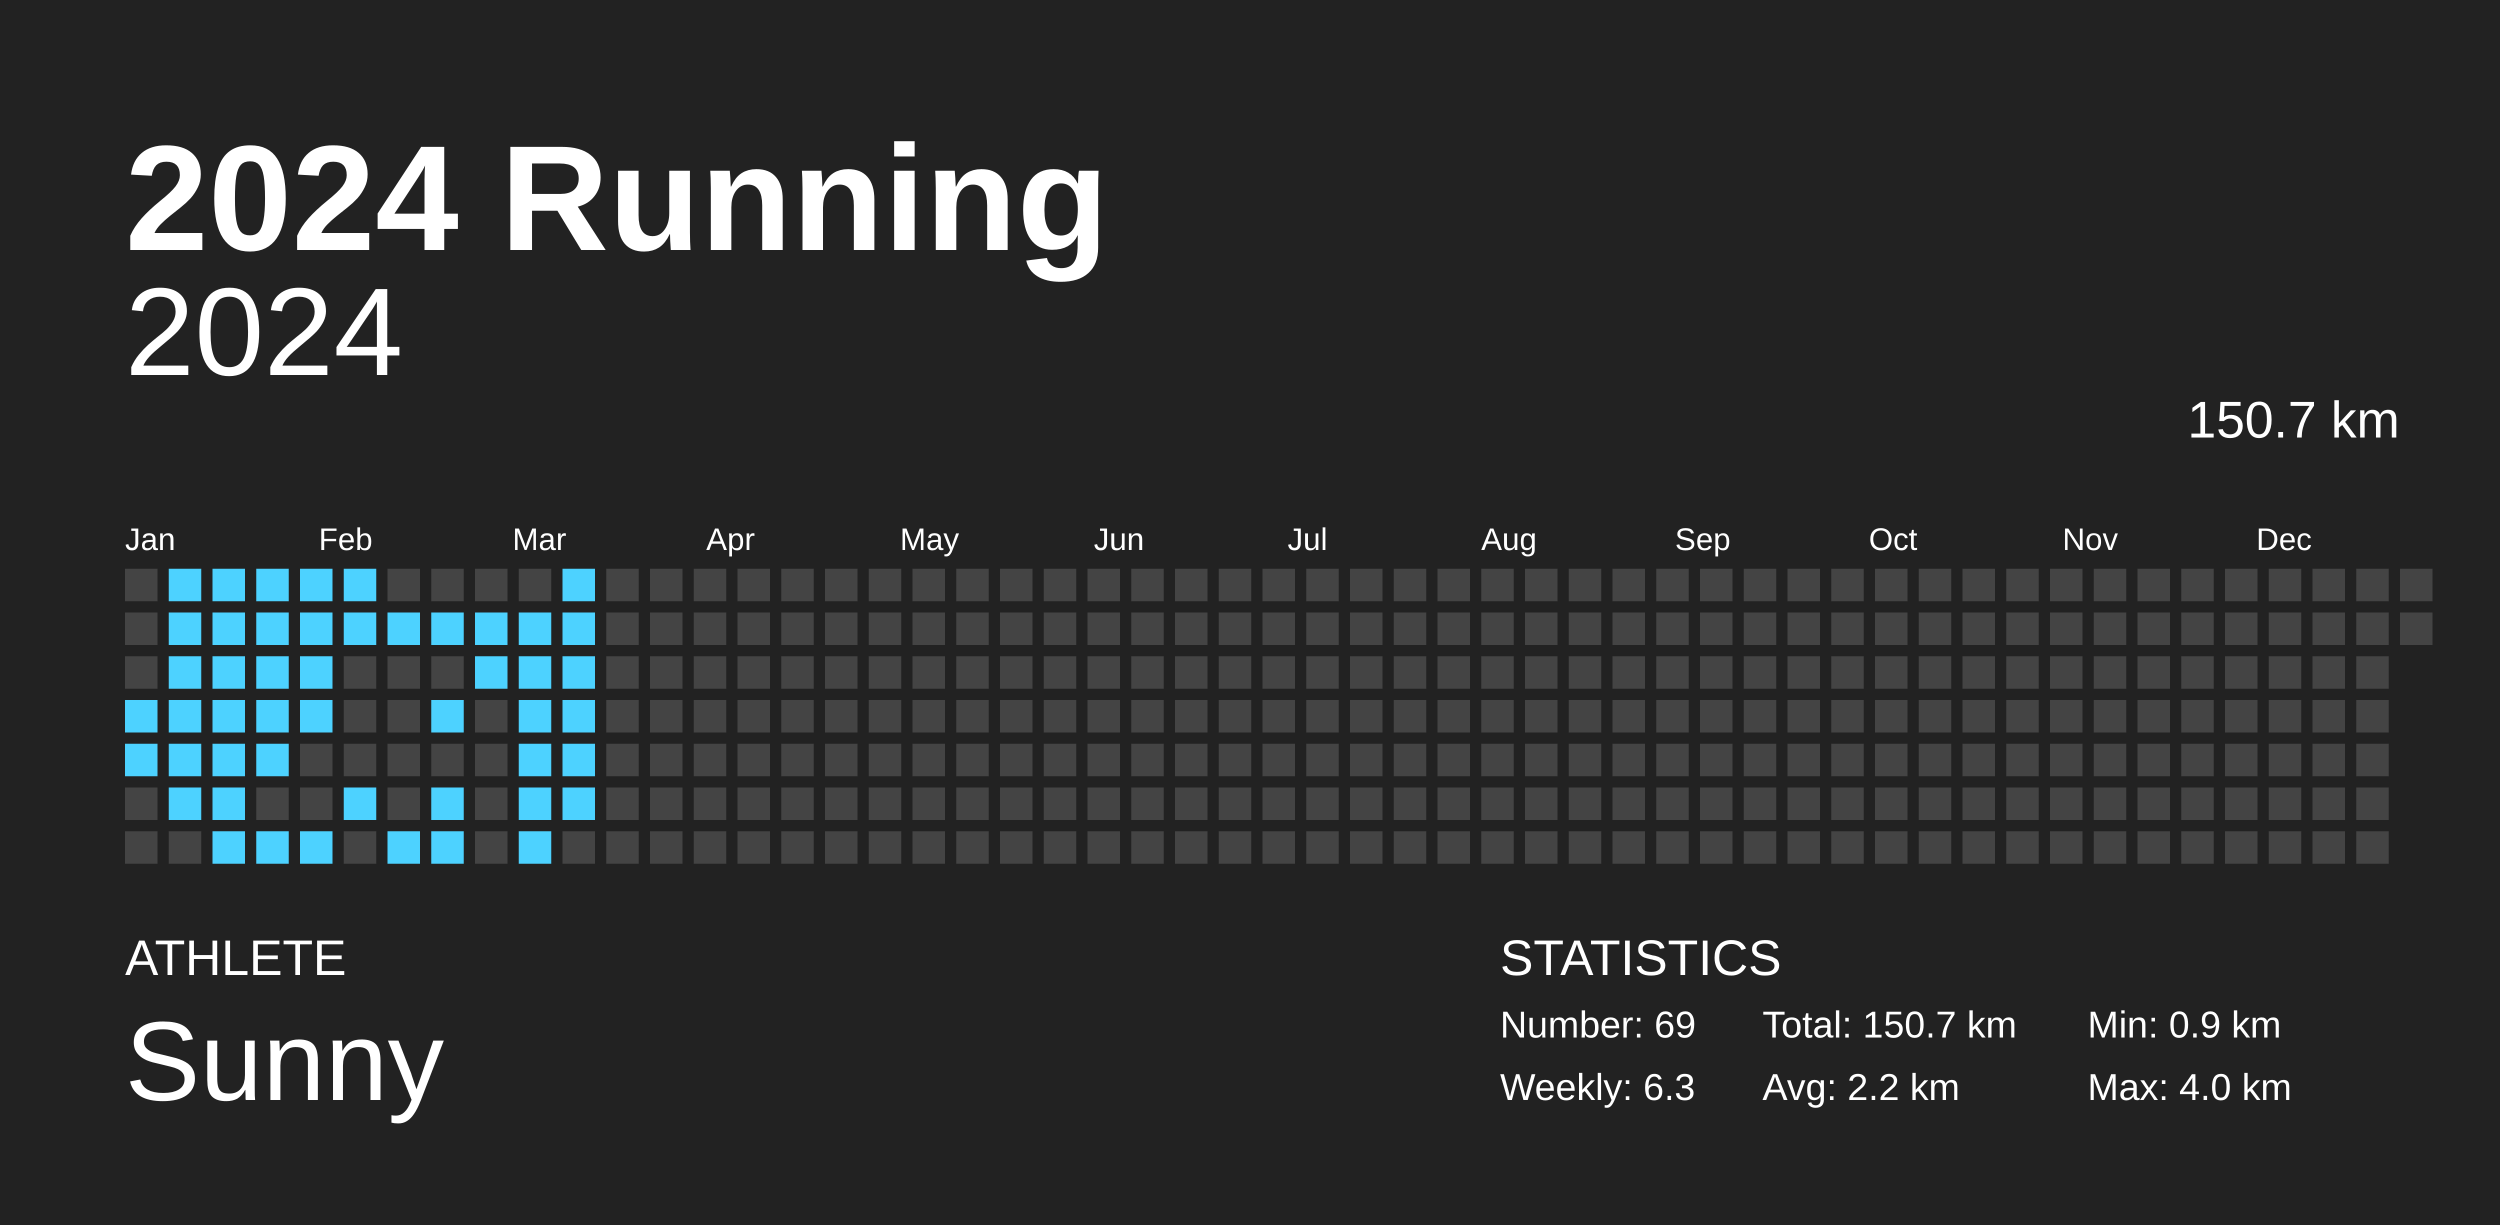
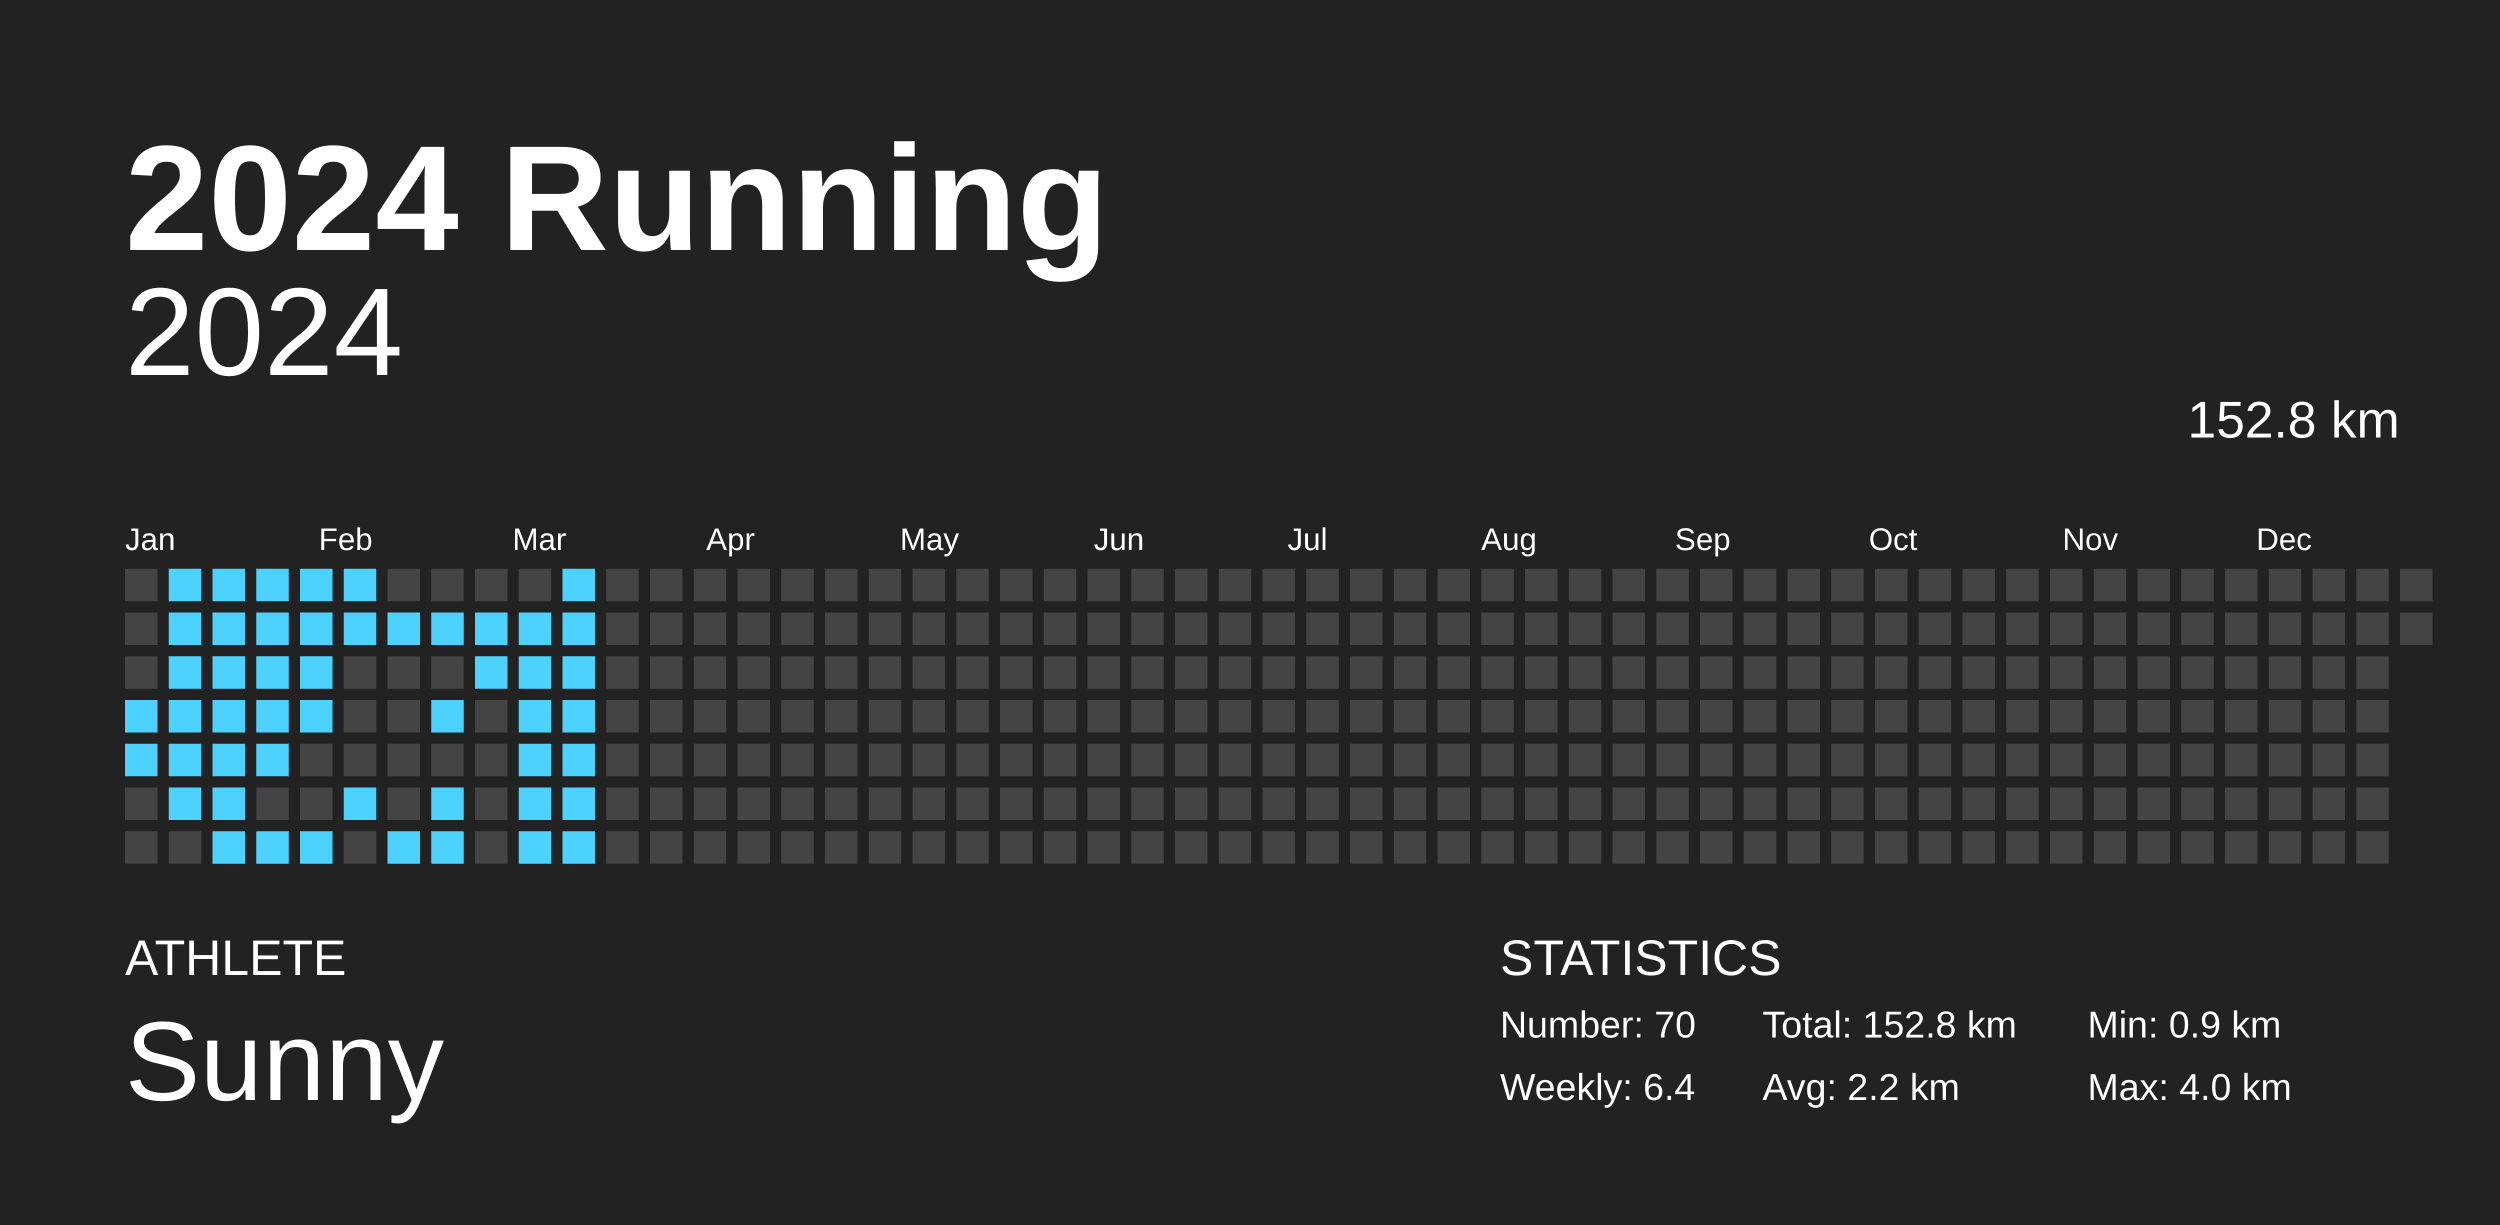
<svg xmlns="http://www.w3.org/2000/svg" baseProfile="full" height="98mm" version="1.1" viewBox="0,0,200,98" width="200mm">
  <defs />
  <rect fill="#222222" height="98" width="200" x="0" y="0" />
  <text fill="#FFFFFF" style="font-size:12px; font-family:Arial; font-weight:bold;" x="10" y="20">2024 Running</text>
  <text fill="#FFFFFF" style="font-size:4px; font-family:Arial" x="10" y="78">ATHLETE</text>
  <text fill="#FFFFFF" style="font-size:9px; font-family:Arial" x="10" y="88">Sunny</text>
  <text fill="#FFFFFF" style="font-size:4px; font-family:Arial" x="120" y="78">STATISTICS</text>
-   <text fill="#FFFFFF" style="font-size:3px; font-family:Arial" x="120" y="83">Number: 69</text>
-   <text fill="#FFFFFF" style="font-size:3px; font-family:Arial" x="120" y="88">Weekly: 6.3</text>
-   <text fill="#FFFFFF" style="font-size:3px; font-family:Arial" x="141" y="83">Total: 150.7 km</text>
+   <text fill="#FFFFFF" style="font-size:3px; font-family:Arial" x="120" y="83">Number: 70</text>
+   <text fill="#FFFFFF" style="font-size:3px; font-family:Arial" x="120" y="88">Weekly: 6.4</text>
+   <text fill="#FFFFFF" style="font-size:3px; font-family:Arial" x="141" y="83">Total: 152.8 km</text>
  <text fill="#FFFFFF" style="font-size:3px; font-family:Arial" x="141" y="88">Avg: 2.2 km</text>
  <text fill="#FFFFFF" style="font-size:3px; font-family:Arial" x="167" y="83">Min: 0.9 km</text>
  <text fill="#FFFFFF" style="font-size:3px; font-family:Arial" x="167" y="88">Max: 4.0 km</text>
  <text alignment-baseline="hanging" fill="#FFFFFF" style="font-size:10.0px; font-family:Arial;" x="10" y="30">2024</text>
-   <text alignment-baseline="hanging" fill="#FFFFFF" style="font-size:4.125px; font-family:Arial;" x="175" y="35">150.7 km</text>
+   <text alignment-baseline="hanging" fill="#FFFFFF" style="font-size:4.125px; font-family:Arial;" x="175" y="35">152.8 km</text>
  <text fill="#FFFFFF" style="font-size:2.5px; font-family:Arial" x="10.0" y="44">Jan</text>
  <text fill="#FFFFFF" style="font-size:2.5px; font-family:Arial" x="25.5" y="44">Feb</text>
  <text fill="#FFFFFF" style="font-size:2.5px; font-family:Arial" x="41.0" y="44">Mar</text>
  <text fill="#FFFFFF" style="font-size:2.5px; font-family:Arial" x="56.5" y="44">Apr</text>
  <text fill="#FFFFFF" style="font-size:2.5px; font-family:Arial" x="72.0" y="44">May</text>
  <text fill="#FFFFFF" style="font-size:2.5px; font-family:Arial" x="87.5" y="44">Jun</text>
  <text fill="#FFFFFF" style="font-size:2.5px; font-family:Arial" x="103.0" y="44">Jul</text>
  <text fill="#FFFFFF" style="font-size:2.5px; font-family:Arial" x="118.5" y="44">Aug</text>
  <text fill="#FFFFFF" style="font-size:2.5px; font-family:Arial" x="134.0" y="44">Sep</text>
  <text fill="#FFFFFF" style="font-size:2.5px; font-family:Arial" x="149.5" y="44">Oct</text>
  <text fill="#FFFFFF" style="font-size:2.5px; font-family:Arial" x="165.0" y="44">Nov</text>
  <text fill="#FFFFFF" style="font-size:2.5px; font-family:Arial" x="180.5" y="44">Dec</text>
  <rect fill="#444444" height="2.6" width="2.6" x="10.0" y="45.5" />
  <rect fill="#444444" height="2.6" width="2.6" x="10.0" y="49.0" />
  <rect fill="#444444" height="2.6" width="2.6" x="10.0" y="52.5" />
  <rect fill="#4dd2ff" height="2.6" width="2.6" x="10.0" y="56.0" />
  <rect fill="#4dd2ff" height="2.6" width="2.6" x="10.0" y="59.5" />
  <rect fill="#444444" height="2.6" width="2.6" x="10.0" y="63.0" />
  <rect fill="#444444" height="2.6" width="2.6" x="10.0" y="66.5" />
  <rect fill="#4dd2ff" height="2.6" width="2.6" x="13.5" y="45.5" />
  <rect fill="#4dd2ff" height="2.6" width="2.6" x="13.5" y="49.0" />
  <rect fill="#4dd2ff" height="2.6" width="2.6" x="13.5" y="52.5" />
  <rect fill="#4dd2ff" height="2.6" width="2.6" x="13.5" y="56.0" />
  <rect fill="#4dd2ff" height="2.6" width="2.6" x="13.5" y="59.5" />
  <rect fill="#4dd2ff" height="2.6" width="2.6" x="13.5" y="63.0" />
  <rect fill="#444444" height="2.6" width="2.6" x="13.5" y="66.5" />
  <rect fill="#4dd2ff" height="2.6" width="2.6" x="17.0" y="45.5" />
  <rect fill="#4dd2ff" height="2.6" width="2.6" x="17.0" y="49.0" />
  <rect fill="#4dd2ff" height="2.6" width="2.6" x="17.0" y="52.5" />
  <rect fill="#4dd2ff" height="2.6" width="2.6" x="17.0" y="56.0" />
  <rect fill="#4dd2ff" height="2.6" width="2.6" x="17.0" y="59.5" />
  <rect fill="#4dd2ff" height="2.6" width="2.6" x="17.0" y="63.0" />
  <rect fill="#4dd2ff" height="2.6" width="2.6" x="17.0" y="66.5" />
  <rect fill="#4dd2ff" height="2.6" width="2.6" x="20.5" y="45.5" />
  <rect fill="#4dd2ff" height="2.6" width="2.6" x="20.5" y="49.0" />
  <rect fill="#4dd2ff" height="2.6" width="2.6" x="20.5" y="52.5" />
  <rect fill="#4dd2ff" height="2.6" width="2.6" x="20.5" y="56.0" />
  <rect fill="#4dd2ff" height="2.6" width="2.6" x="20.5" y="59.5" />
  <rect fill="#444444" height="2.6" width="2.6" x="20.5" y="63.0" />
  <rect fill="#4dd2ff" height="2.6" width="2.6" x="20.5" y="66.5" />
  <rect fill="#4dd2ff" height="2.6" width="2.6" x="24.0" y="45.5" />
  <rect fill="#4dd2ff" height="2.6" width="2.6" x="24.0" y="49.0" />
  <rect fill="#4dd2ff" height="2.6" width="2.6" x="24.0" y="52.5" />
  <rect fill="#4dd2ff" height="2.6" width="2.6" x="24.0" y="56.0" />
  <rect fill="#444444" height="2.6" width="2.6" x="24.0" y="59.5" />
  <rect fill="#444444" height="2.6" width="2.6" x="24.0" y="63.0" />
  <rect fill="#4dd2ff" height="2.6" width="2.6" x="24.0" y="66.5" />
  <rect fill="#4dd2ff" height="2.6" width="2.6" x="27.5" y="45.5" />
  <rect fill="#4dd2ff" height="2.6" width="2.6" x="27.5" y="49.0" />
  <rect fill="#444444" height="2.6" width="2.6" x="27.5" y="52.5" />
  <rect fill="#444444" height="2.6" width="2.6" x="27.5" y="56.0" />
  <rect fill="#444444" height="2.6" width="2.6" x="27.5" y="59.5" />
  <rect fill="#4dd2ff" height="2.6" width="2.6" x="27.5" y="63.0" />
  <rect fill="#444444" height="2.6" width="2.6" x="27.5" y="66.5" />
  <rect fill="#444444" height="2.6" width="2.6" x="31.0" y="45.5" />
  <rect fill="#4dd2ff" height="2.6" width="2.6" x="31.0" y="49.0" />
  <rect fill="#444444" height="2.6" width="2.6" x="31.0" y="52.5" />
  <rect fill="#444444" height="2.6" width="2.6" x="31.0" y="56.0" />
  <rect fill="#444444" height="2.6" width="2.6" x="31.0" y="59.5" />
  <rect fill="#444444" height="2.6" width="2.6" x="31.0" y="63.0" />
  <rect fill="#4dd2ff" height="2.6" width="2.6" x="31.0" y="66.5" />
  <rect fill="#444444" height="2.6" width="2.6" x="34.5" y="45.5" />
  <rect fill="#4dd2ff" height="2.6" width="2.6" x="34.5" y="49.0" />
  <rect fill="#444444" height="2.6" width="2.6" x="34.5" y="52.5" />
  <rect fill="#4dd2ff" height="2.6" width="2.6" x="34.5" y="56.0" />
  <rect fill="#444444" height="2.6" width="2.6" x="34.5" y="59.5" />
  <rect fill="#4dd2ff" height="2.6" width="2.6" x="34.5" y="63.0" />
  <rect fill="#4dd2ff" height="2.6" width="2.6" x="34.5" y="66.5" />
  <rect fill="#444444" height="2.6" width="2.6" x="38.0" y="45.5" />
  <rect fill="#4dd2ff" height="2.6" width="2.6" x="38.0" y="49.0" />
  <rect fill="#4dd2ff" height="2.6" width="2.6" x="38.0" y="52.5" />
  <rect fill="#444444" height="2.6" width="2.6" x="38.0" y="56.0" />
  <rect fill="#444444" height="2.6" width="2.6" x="38.0" y="59.5" />
  <rect fill="#444444" height="2.6" width="2.6" x="38.0" y="63.0" />
  <rect fill="#444444" height="2.6" width="2.6" x="38.0" y="66.5" />
  <rect fill="#444444" height="2.6" width="2.6" x="41.5" y="45.5" />
  <rect fill="#4dd2ff" height="2.6" width="2.6" x="41.5" y="49.0" />
  <rect fill="#4dd2ff" height="2.6" width="2.6" x="41.5" y="52.5" />
  <rect fill="#4dd2ff" height="2.6" width="2.6" x="41.5" y="56.0" />
  <rect fill="#4dd2ff" height="2.6" width="2.6" x="41.5" y="59.5" />
  <rect fill="#4dd2ff" height="2.6" width="2.6" x="41.5" y="63.0" />
  <rect fill="#4dd2ff" height="2.6" width="2.6" x="41.5" y="66.5" />
  <rect fill="#4dd2ff" height="2.6" width="2.6" x="45.0" y="45.5" />
  <rect fill="#4dd2ff" height="2.6" width="2.6" x="45.0" y="49.0" />
  <rect fill="#4dd2ff" height="2.6" width="2.6" x="45.0" y="52.5" />
  <rect fill="#4dd2ff" height="2.6" width="2.6" x="45.0" y="56.0" />
  <rect fill="#4dd2ff" height="2.6" width="2.6" x="45.0" y="59.5" />
  <rect fill="#4dd2ff" height="2.6" width="2.6" x="45.0" y="63.0" />
-   <rect fill="#444444" height="2.6" width="2.6" x="45.0" y="66.5" />
+   <rect fill="#4dd2ff" height="2.6" width="2.6" x="45.0" y="66.5" />
  <rect fill="#444444" height="2.6" width="2.6" x="48.5" y="45.5" />
  <rect fill="#444444" height="2.6" width="2.6" x="48.5" y="49.0" />
  <rect fill="#444444" height="2.6" width="2.6" x="48.5" y="52.5" />
  <rect fill="#444444" height="2.6" width="2.6" x="48.5" y="56.0" />
  <rect fill="#444444" height="2.6" width="2.6" x="48.5" y="59.5" />
  <rect fill="#444444" height="2.6" width="2.6" x="48.5" y="63.0" />
  <rect fill="#444444" height="2.6" width="2.6" x="48.5" y="66.5" />
  <rect fill="#444444" height="2.6" width="2.6" x="52.0" y="45.5" />
  <rect fill="#444444" height="2.6" width="2.6" x="52.0" y="49.0" />
  <rect fill="#444444" height="2.6" width="2.6" x="52.0" y="52.5" />
  <rect fill="#444444" height="2.6" width="2.6" x="52.0" y="56.0" />
  <rect fill="#444444" height="2.6" width="2.6" x="52.0" y="59.5" />
  <rect fill="#444444" height="2.6" width="2.6" x="52.0" y="63.0" />
  <rect fill="#444444" height="2.6" width="2.6" x="52.0" y="66.5" />
  <rect fill="#444444" height="2.6" width="2.6" x="55.5" y="45.5" />
  <rect fill="#444444" height="2.6" width="2.6" x="55.5" y="49.0" />
  <rect fill="#444444" height="2.6" width="2.6" x="55.5" y="52.5" />
  <rect fill="#444444" height="2.6" width="2.6" x="55.5" y="56.0" />
  <rect fill="#444444" height="2.6" width="2.6" x="55.5" y="59.5" />
  <rect fill="#444444" height="2.6" width="2.6" x="55.5" y="63.0" />
  <rect fill="#444444" height="2.6" width="2.6" x="55.5" y="66.5" />
  <rect fill="#444444" height="2.6" width="2.6" x="59.0" y="45.5" />
  <rect fill="#444444" height="2.6" width="2.6" x="59.0" y="49.0" />
  <rect fill="#444444" height="2.6" width="2.6" x="59.0" y="52.5" />
  <rect fill="#444444" height="2.6" width="2.6" x="59.0" y="56.0" />
  <rect fill="#444444" height="2.6" width="2.6" x="59.0" y="59.5" />
  <rect fill="#444444" height="2.6" width="2.6" x="59.0" y="63.0" />
  <rect fill="#444444" height="2.6" width="2.6" x="59.0" y="66.5" />
  <rect fill="#444444" height="2.6" width="2.6" x="62.5" y="45.5" />
  <rect fill="#444444" height="2.6" width="2.6" x="62.5" y="49.0" />
  <rect fill="#444444" height="2.6" width="2.6" x="62.5" y="52.5" />
  <rect fill="#444444" height="2.6" width="2.6" x="62.5" y="56.0" />
  <rect fill="#444444" height="2.6" width="2.6" x="62.5" y="59.5" />
  <rect fill="#444444" height="2.6" width="2.6" x="62.5" y="63.0" />
  <rect fill="#444444" height="2.6" width="2.6" x="62.5" y="66.5" />
  <rect fill="#444444" height="2.6" width="2.6" x="66.0" y="45.5" />
  <rect fill="#444444" height="2.6" width="2.6" x="66.0" y="49.0" />
  <rect fill="#444444" height="2.6" width="2.6" x="66.0" y="52.5" />
  <rect fill="#444444" height="2.6" width="2.6" x="66.0" y="56.0" />
  <rect fill="#444444" height="2.6" width="2.6" x="66.0" y="59.5" />
  <rect fill="#444444" height="2.6" width="2.6" x="66.0" y="63.0" />
  <rect fill="#444444" height="2.6" width="2.6" x="66.0" y="66.5" />
  <rect fill="#444444" height="2.6" width="2.6" x="69.5" y="45.5" />
  <rect fill="#444444" height="2.6" width="2.6" x="69.5" y="49.0" />
  <rect fill="#444444" height="2.6" width="2.6" x="69.5" y="52.5" />
  <rect fill="#444444" height="2.6" width="2.6" x="69.5" y="56.0" />
  <rect fill="#444444" height="2.6" width="2.6" x="69.5" y="59.5" />
  <rect fill="#444444" height="2.6" width="2.6" x="69.5" y="63.0" />
  <rect fill="#444444" height="2.6" width="2.6" x="69.5" y="66.5" />
  <rect fill="#444444" height="2.6" width="2.6" x="73.0" y="45.5" />
  <rect fill="#444444" height="2.6" width="2.6" x="73.0" y="49.0" />
  <rect fill="#444444" height="2.6" width="2.6" x="73.0" y="52.5" />
  <rect fill="#444444" height="2.6" width="2.6" x="73.0" y="56.0" />
  <rect fill="#444444" height="2.6" width="2.6" x="73.0" y="59.5" />
  <rect fill="#444444" height="2.6" width="2.6" x="73.0" y="63.0" />
  <rect fill="#444444" height="2.6" width="2.6" x="73.0" y="66.5" />
  <rect fill="#444444" height="2.6" width="2.6" x="76.5" y="45.5" />
  <rect fill="#444444" height="2.6" width="2.6" x="76.5" y="49.0" />
  <rect fill="#444444" height="2.6" width="2.6" x="76.5" y="52.5" />
  <rect fill="#444444" height="2.6" width="2.6" x="76.5" y="56.0" />
  <rect fill="#444444" height="2.6" width="2.6" x="76.5" y="59.5" />
  <rect fill="#444444" height="2.6" width="2.6" x="76.5" y="63.0" />
  <rect fill="#444444" height="2.6" width="2.6" x="76.5" y="66.5" />
  <rect fill="#444444" height="2.6" width="2.6" x="80.0" y="45.5" />
  <rect fill="#444444" height="2.6" width="2.6" x="80.0" y="49.0" />
  <rect fill="#444444" height="2.6" width="2.6" x="80.0" y="52.5" />
  <rect fill="#444444" height="2.6" width="2.6" x="80.0" y="56.0" />
  <rect fill="#444444" height="2.6" width="2.6" x="80.0" y="59.5" />
  <rect fill="#444444" height="2.6" width="2.6" x="80.0" y="63.0" />
  <rect fill="#444444" height="2.6" width="2.6" x="80.0" y="66.5" />
  <rect fill="#444444" height="2.6" width="2.6" x="83.5" y="45.5" />
  <rect fill="#444444" height="2.6" width="2.6" x="83.5" y="49.0" />
  <rect fill="#444444" height="2.6" width="2.6" x="83.5" y="52.5" />
  <rect fill="#444444" height="2.6" width="2.6" x="83.5" y="56.0" />
  <rect fill="#444444" height="2.6" width="2.6" x="83.5" y="59.5" />
  <rect fill="#444444" height="2.6" width="2.6" x="83.5" y="63.0" />
  <rect fill="#444444" height="2.6" width="2.6" x="83.5" y="66.5" />
  <rect fill="#444444" height="2.6" width="2.6" x="87.0" y="45.5" />
  <rect fill="#444444" height="2.6" width="2.6" x="87.0" y="49.0" />
  <rect fill="#444444" height="2.6" width="2.6" x="87.0" y="52.5" />
  <rect fill="#444444" height="2.6" width="2.6" x="87.0" y="56.0" />
  <rect fill="#444444" height="2.6" width="2.6" x="87.0" y="59.5" />
  <rect fill="#444444" height="2.6" width="2.6" x="87.0" y="63.0" />
  <rect fill="#444444" height="2.6" width="2.6" x="87.0" y="66.5" />
  <rect fill="#444444" height="2.6" width="2.6" x="90.5" y="45.5" />
  <rect fill="#444444" height="2.6" width="2.6" x="90.5" y="49.0" />
  <rect fill="#444444" height="2.6" width="2.6" x="90.5" y="52.5" />
  <rect fill="#444444" height="2.6" width="2.6" x="90.5" y="56.0" />
  <rect fill="#444444" height="2.6" width="2.6" x="90.5" y="59.5" />
  <rect fill="#444444" height="2.6" width="2.6" x="90.5" y="63.0" />
  <rect fill="#444444" height="2.6" width="2.6" x="90.5" y="66.5" />
  <rect fill="#444444" height="2.6" width="2.6" x="94.0" y="45.5" />
  <rect fill="#444444" height="2.6" width="2.6" x="94.0" y="49.0" />
  <rect fill="#444444" height="2.6" width="2.6" x="94.0" y="52.5" />
  <rect fill="#444444" height="2.6" width="2.6" x="94.0" y="56.0" />
  <rect fill="#444444" height="2.6" width="2.6" x="94.0" y="59.5" />
  <rect fill="#444444" height="2.6" width="2.6" x="94.0" y="63.0" />
  <rect fill="#444444" height="2.6" width="2.6" x="94.0" y="66.5" />
  <rect fill="#444444" height="2.6" width="2.6" x="97.5" y="45.5" />
  <rect fill="#444444" height="2.6" width="2.6" x="97.5" y="49.0" />
  <rect fill="#444444" height="2.6" width="2.6" x="97.5" y="52.5" />
  <rect fill="#444444" height="2.6" width="2.6" x="97.5" y="56.0" />
  <rect fill="#444444" height="2.6" width="2.6" x="97.5" y="59.5" />
  <rect fill="#444444" height="2.6" width="2.6" x="97.5" y="63.0" />
  <rect fill="#444444" height="2.6" width="2.6" x="97.5" y="66.5" />
  <rect fill="#444444" height="2.6" width="2.6" x="101.0" y="45.5" />
  <rect fill="#444444" height="2.6" width="2.6" x="101.0" y="49.0" />
  <rect fill="#444444" height="2.6" width="2.6" x="101.0" y="52.5" />
  <rect fill="#444444" height="2.6" width="2.6" x="101.0" y="56.0" />
  <rect fill="#444444" height="2.6" width="2.6" x="101.0" y="59.5" />
  <rect fill="#444444" height="2.6" width="2.6" x="101.0" y="63.0" />
  <rect fill="#444444" height="2.6" width="2.6" x="101.0" y="66.5" />
  <rect fill="#444444" height="2.6" width="2.6" x="104.5" y="45.5" />
  <rect fill="#444444" height="2.6" width="2.6" x="104.5" y="49.0" />
  <rect fill="#444444" height="2.6" width="2.6" x="104.5" y="52.5" />
  <rect fill="#444444" height="2.6" width="2.6" x="104.5" y="56.0" />
  <rect fill="#444444" height="2.6" width="2.6" x="104.5" y="59.5" />
  <rect fill="#444444" height="2.6" width="2.6" x="104.5" y="63.0" />
  <rect fill="#444444" height="2.6" width="2.6" x="104.5" y="66.5" />
  <rect fill="#444444" height="2.6" width="2.6" x="108.0" y="45.5" />
  <rect fill="#444444" height="2.6" width="2.6" x="108.0" y="49.0" />
  <rect fill="#444444" height="2.6" width="2.6" x="108.0" y="52.5" />
  <rect fill="#444444" height="2.6" width="2.6" x="108.0" y="56.0" />
  <rect fill="#444444" height="2.6" width="2.6" x="108.0" y="59.5" />
  <rect fill="#444444" height="2.6" width="2.6" x="108.0" y="63.0" />
  <rect fill="#444444" height="2.6" width="2.6" x="108.0" y="66.5" />
  <rect fill="#444444" height="2.6" width="2.6" x="111.5" y="45.5" />
  <rect fill="#444444" height="2.6" width="2.6" x="111.5" y="49.0" />
  <rect fill="#444444" height="2.6" width="2.6" x="111.5" y="52.5" />
  <rect fill="#444444" height="2.6" width="2.6" x="111.5" y="56.0" />
  <rect fill="#444444" height="2.6" width="2.6" x="111.5" y="59.5" />
  <rect fill="#444444" height="2.6" width="2.6" x="111.5" y="63.0" />
  <rect fill="#444444" height="2.6" width="2.6" x="111.5" y="66.5" />
  <rect fill="#444444" height="2.6" width="2.6" x="115.0" y="45.5" />
  <rect fill="#444444" height="2.6" width="2.6" x="115.0" y="49.0" />
  <rect fill="#444444" height="2.6" width="2.6" x="115.0" y="52.5" />
  <rect fill="#444444" height="2.6" width="2.6" x="115.0" y="56.0" />
  <rect fill="#444444" height="2.6" width="2.6" x="115.0" y="59.5" />
  <rect fill="#444444" height="2.6" width="2.6" x="115.0" y="63.0" />
  <rect fill="#444444" height="2.6" width="2.6" x="115.0" y="66.5" />
  <rect fill="#444444" height="2.6" width="2.6" x="118.5" y="45.5" />
  <rect fill="#444444" height="2.6" width="2.6" x="118.5" y="49.0" />
  <rect fill="#444444" height="2.6" width="2.6" x="118.5" y="52.5" />
  <rect fill="#444444" height="2.6" width="2.6" x="118.5" y="56.0" />
  <rect fill="#444444" height="2.6" width="2.6" x="118.5" y="59.5" />
  <rect fill="#444444" height="2.6" width="2.6" x="118.5" y="63.0" />
  <rect fill="#444444" height="2.6" width="2.6" x="118.5" y="66.5" />
  <rect fill="#444444" height="2.6" width="2.6" x="122.0" y="45.5" />
  <rect fill="#444444" height="2.6" width="2.6" x="122.0" y="49.0" />
  <rect fill="#444444" height="2.6" width="2.6" x="122.0" y="52.5" />
  <rect fill="#444444" height="2.6" width="2.6" x="122.0" y="56.0" />
  <rect fill="#444444" height="2.6" width="2.6" x="122.0" y="59.5" />
  <rect fill="#444444" height="2.6" width="2.6" x="122.0" y="63.0" />
  <rect fill="#444444" height="2.6" width="2.6" x="122.0" y="66.5" />
  <rect fill="#444444" height="2.6" width="2.6" x="125.5" y="45.5" />
  <rect fill="#444444" height="2.6" width="2.6" x="125.5" y="49.0" />
  <rect fill="#444444" height="2.6" width="2.6" x="125.5" y="52.5" />
  <rect fill="#444444" height="2.6" width="2.6" x="125.5" y="56.0" />
  <rect fill="#444444" height="2.6" width="2.6" x="125.5" y="59.5" />
  <rect fill="#444444" height="2.6" width="2.6" x="125.5" y="63.0" />
  <rect fill="#444444" height="2.6" width="2.6" x="125.5" y="66.5" />
  <rect fill="#444444" height="2.6" width="2.6" x="129.0" y="45.5" />
  <rect fill="#444444" height="2.6" width="2.6" x="129.0" y="49.0" />
  <rect fill="#444444" height="2.6" width="2.6" x="129.0" y="52.5" />
  <rect fill="#444444" height="2.6" width="2.6" x="129.0" y="56.0" />
  <rect fill="#444444" height="2.6" width="2.6" x="129.0" y="59.5" />
  <rect fill="#444444" height="2.6" width="2.6" x="129.0" y="63.0" />
  <rect fill="#444444" height="2.6" width="2.6" x="129.0" y="66.5" />
  <rect fill="#444444" height="2.6" width="2.6" x="132.5" y="45.5" />
  <rect fill="#444444" height="2.6" width="2.6" x="132.5" y="49.0" />
  <rect fill="#444444" height="2.6" width="2.6" x="132.5" y="52.5" />
  <rect fill="#444444" height="2.6" width="2.6" x="132.5" y="56.0" />
  <rect fill="#444444" height="2.6" width="2.6" x="132.5" y="59.5" />
  <rect fill="#444444" height="2.6" width="2.6" x="132.5" y="63.0" />
  <rect fill="#444444" height="2.6" width="2.6" x="132.5" y="66.5" />
  <rect fill="#444444" height="2.6" width="2.6" x="136.0" y="45.5" />
  <rect fill="#444444" height="2.6" width="2.6" x="136.0" y="49.0" />
  <rect fill="#444444" height="2.6" width="2.6" x="136.0" y="52.5" />
  <rect fill="#444444" height="2.6" width="2.6" x="136.0" y="56.0" />
  <rect fill="#444444" height="2.6" width="2.6" x="136.0" y="59.5" />
  <rect fill="#444444" height="2.6" width="2.6" x="136.0" y="63.0" />
  <rect fill="#444444" height="2.6" width="2.6" x="136.0" y="66.5" />
  <rect fill="#444444" height="2.6" width="2.6" x="139.5" y="45.5" />
  <rect fill="#444444" height="2.6" width="2.6" x="139.5" y="49.0" />
  <rect fill="#444444" height="2.6" width="2.6" x="139.5" y="52.5" />
  <rect fill="#444444" height="2.6" width="2.6" x="139.5" y="56.0" />
  <rect fill="#444444" height="2.6" width="2.6" x="139.5" y="59.5" />
  <rect fill="#444444" height="2.6" width="2.6" x="139.5" y="63.0" />
  <rect fill="#444444" height="2.6" width="2.6" x="139.5" y="66.5" />
  <rect fill="#444444" height="2.6" width="2.6" x="143.0" y="45.5" />
  <rect fill="#444444" height="2.6" width="2.6" x="143.0" y="49.0" />
  <rect fill="#444444" height="2.6" width="2.6" x="143.0" y="52.5" />
  <rect fill="#444444" height="2.6" width="2.6" x="143.0" y="56.0" />
  <rect fill="#444444" height="2.6" width="2.6" x="143.0" y="59.5" />
  <rect fill="#444444" height="2.6" width="2.6" x="143.0" y="63.0" />
  <rect fill="#444444" height="2.6" width="2.6" x="143.0" y="66.5" />
  <rect fill="#444444" height="2.6" width="2.6" x="146.5" y="45.5" />
  <rect fill="#444444" height="2.6" width="2.6" x="146.5" y="49.0" />
  <rect fill="#444444" height="2.6" width="2.6" x="146.5" y="52.5" />
  <rect fill="#444444" height="2.6" width="2.6" x="146.5" y="56.0" />
  <rect fill="#444444" height="2.6" width="2.6" x="146.5" y="59.5" />
  <rect fill="#444444" height="2.6" width="2.6" x="146.5" y="63.0" />
  <rect fill="#444444" height="2.6" width="2.6" x="146.5" y="66.5" />
  <rect fill="#444444" height="2.6" width="2.6" x="150.0" y="45.5" />
  <rect fill="#444444" height="2.6" width="2.6" x="150.0" y="49.0" />
  <rect fill="#444444" height="2.6" width="2.6" x="150.0" y="52.5" />
  <rect fill="#444444" height="2.6" width="2.6" x="150.0" y="56.0" />
  <rect fill="#444444" height="2.6" width="2.6" x="150.0" y="59.5" />
  <rect fill="#444444" height="2.6" width="2.6" x="150.0" y="63.0" />
  <rect fill="#444444" height="2.6" width="2.6" x="150.0" y="66.5" />
  <rect fill="#444444" height="2.6" width="2.6" x="153.5" y="45.5" />
  <rect fill="#444444" height="2.6" width="2.6" x="153.5" y="49.0" />
  <rect fill="#444444" height="2.6" width="2.6" x="153.5" y="52.5" />
  <rect fill="#444444" height="2.6" width="2.6" x="153.5" y="56.0" />
  <rect fill="#444444" height="2.6" width="2.6" x="153.5" y="59.5" />
  <rect fill="#444444" height="2.6" width="2.6" x="153.5" y="63.0" />
  <rect fill="#444444" height="2.6" width="2.6" x="153.5" y="66.5" />
  <rect fill="#444444" height="2.6" width="2.6" x="157.0" y="45.5" />
  <rect fill="#444444" height="2.6" width="2.6" x="157.0" y="49.0" />
  <rect fill="#444444" height="2.6" width="2.6" x="157.0" y="52.5" />
  <rect fill="#444444" height="2.6" width="2.6" x="157.0" y="56.0" />
  <rect fill="#444444" height="2.6" width="2.6" x="157.0" y="59.5" />
  <rect fill="#444444" height="2.6" width="2.6" x="157.0" y="63.0" />
  <rect fill="#444444" height="2.6" width="2.6" x="157.0" y="66.5" />
  <rect fill="#444444" height="2.6" width="2.6" x="160.5" y="45.5" />
  <rect fill="#444444" height="2.6" width="2.6" x="160.5" y="49.0" />
  <rect fill="#444444" height="2.6" width="2.6" x="160.5" y="52.5" />
  <rect fill="#444444" height="2.6" width="2.6" x="160.5" y="56.0" />
  <rect fill="#444444" height="2.6" width="2.6" x="160.5" y="59.5" />
  <rect fill="#444444" height="2.6" width="2.6" x="160.5" y="63.0" />
  <rect fill="#444444" height="2.6" width="2.6" x="160.5" y="66.5" />
  <rect fill="#444444" height="2.6" width="2.6" x="164.0" y="45.5" />
  <rect fill="#444444" height="2.6" width="2.6" x="164.0" y="49.0" />
  <rect fill="#444444" height="2.6" width="2.6" x="164.0" y="52.5" />
  <rect fill="#444444" height="2.6" width="2.6" x="164.0" y="56.0" />
  <rect fill="#444444" height="2.6" width="2.6" x="164.0" y="59.5" />
  <rect fill="#444444" height="2.6" width="2.6" x="164.0" y="63.0" />
  <rect fill="#444444" height="2.6" width="2.6" x="164.0" y="66.5" />
  <rect fill="#444444" height="2.6" width="2.6" x="167.5" y="45.5" />
  <rect fill="#444444" height="2.6" width="2.6" x="167.5" y="49.0" />
  <rect fill="#444444" height="2.6" width="2.6" x="167.5" y="52.5" />
  <rect fill="#444444" height="2.6" width="2.6" x="167.5" y="56.0" />
  <rect fill="#444444" height="2.6" width="2.6" x="167.5" y="59.5" />
  <rect fill="#444444" height="2.6" width="2.6" x="167.5" y="63.0" />
  <rect fill="#444444" height="2.6" width="2.6" x="167.5" y="66.5" />
  <rect fill="#444444" height="2.6" width="2.6" x="171.0" y="45.5" />
  <rect fill="#444444" height="2.6" width="2.6" x="171.0" y="49.0" />
  <rect fill="#444444" height="2.6" width="2.6" x="171.0" y="52.5" />
  <rect fill="#444444" height="2.6" width="2.6" x="171.0" y="56.0" />
  <rect fill="#444444" height="2.6" width="2.6" x="171.0" y="59.5" />
  <rect fill="#444444" height="2.6" width="2.6" x="171.0" y="63.0" />
  <rect fill="#444444" height="2.6" width="2.6" x="171.0" y="66.5" />
  <rect fill="#444444" height="2.6" width="2.6" x="174.5" y="45.5" />
  <rect fill="#444444" height="2.6" width="2.6" x="174.5" y="49.0" />
  <rect fill="#444444" height="2.6" width="2.6" x="174.5" y="52.5" />
  <rect fill="#444444" height="2.6" width="2.6" x="174.5" y="56.0" />
  <rect fill="#444444" height="2.6" width="2.6" x="174.5" y="59.5" />
  <rect fill="#444444" height="2.6" width="2.6" x="174.5" y="63.0" />
  <rect fill="#444444" height="2.6" width="2.6" x="174.5" y="66.5" />
  <rect fill="#444444" height="2.6" width="2.6" x="178.0" y="45.5" />
  <rect fill="#444444" height="2.6" width="2.6" x="178.0" y="49.0" />
  <rect fill="#444444" height="2.6" width="2.6" x="178.0" y="52.5" />
  <rect fill="#444444" height="2.6" width="2.6" x="178.0" y="56.0" />
  <rect fill="#444444" height="2.6" width="2.6" x="178.0" y="59.5" />
  <rect fill="#444444" height="2.6" width="2.6" x="178.0" y="63.0" />
  <rect fill="#444444" height="2.6" width="2.6" x="178.0" y="66.5" />
  <rect fill="#444444" height="2.6" width="2.6" x="181.5" y="45.5" />
  <rect fill="#444444" height="2.6" width="2.6" x="181.5" y="49.0" />
  <rect fill="#444444" height="2.6" width="2.6" x="181.5" y="52.5" />
  <rect fill="#444444" height="2.6" width="2.6" x="181.5" y="56.0" />
  <rect fill="#444444" height="2.6" width="2.6" x="181.5" y="59.5" />
  <rect fill="#444444" height="2.6" width="2.6" x="181.5" y="63.0" />
  <rect fill="#444444" height="2.6" width="2.6" x="181.5" y="66.5" />
  <rect fill="#444444" height="2.6" width="2.6" x="185.0" y="45.5" />
  <rect fill="#444444" height="2.6" width="2.6" x="185.0" y="49.0" />
  <rect fill="#444444" height="2.6" width="2.6" x="185.0" y="52.5" />
  <rect fill="#444444" height="2.6" width="2.6" x="185.0" y="56.0" />
  <rect fill="#444444" height="2.6" width="2.6" x="185.0" y="59.5" />
  <rect fill="#444444" height="2.6" width="2.6" x="185.0" y="63.0" />
  <rect fill="#444444" height="2.6" width="2.6" x="185.0" y="66.5" />
  <rect fill="#444444" height="2.6" width="2.6" x="188.5" y="45.5" />
  <rect fill="#444444" height="2.6" width="2.6" x="188.5" y="49.0" />
  <rect fill="#444444" height="2.6" width="2.6" x="188.5" y="52.5" />
  <rect fill="#444444" height="2.6" width="2.6" x="188.5" y="56.0" />
  <rect fill="#444444" height="2.6" width="2.6" x="188.5" y="59.5" />
  <rect fill="#444444" height="2.6" width="2.6" x="188.5" y="63.0" />
  <rect fill="#444444" height="2.6" width="2.6" x="188.5" y="66.5" />
  <rect fill="#444444" height="2.6" width="2.6" x="192.0" y="45.5" />
  <rect fill="#444444" height="2.6" width="2.6" x="192.0" y="49.0" />
</svg>
